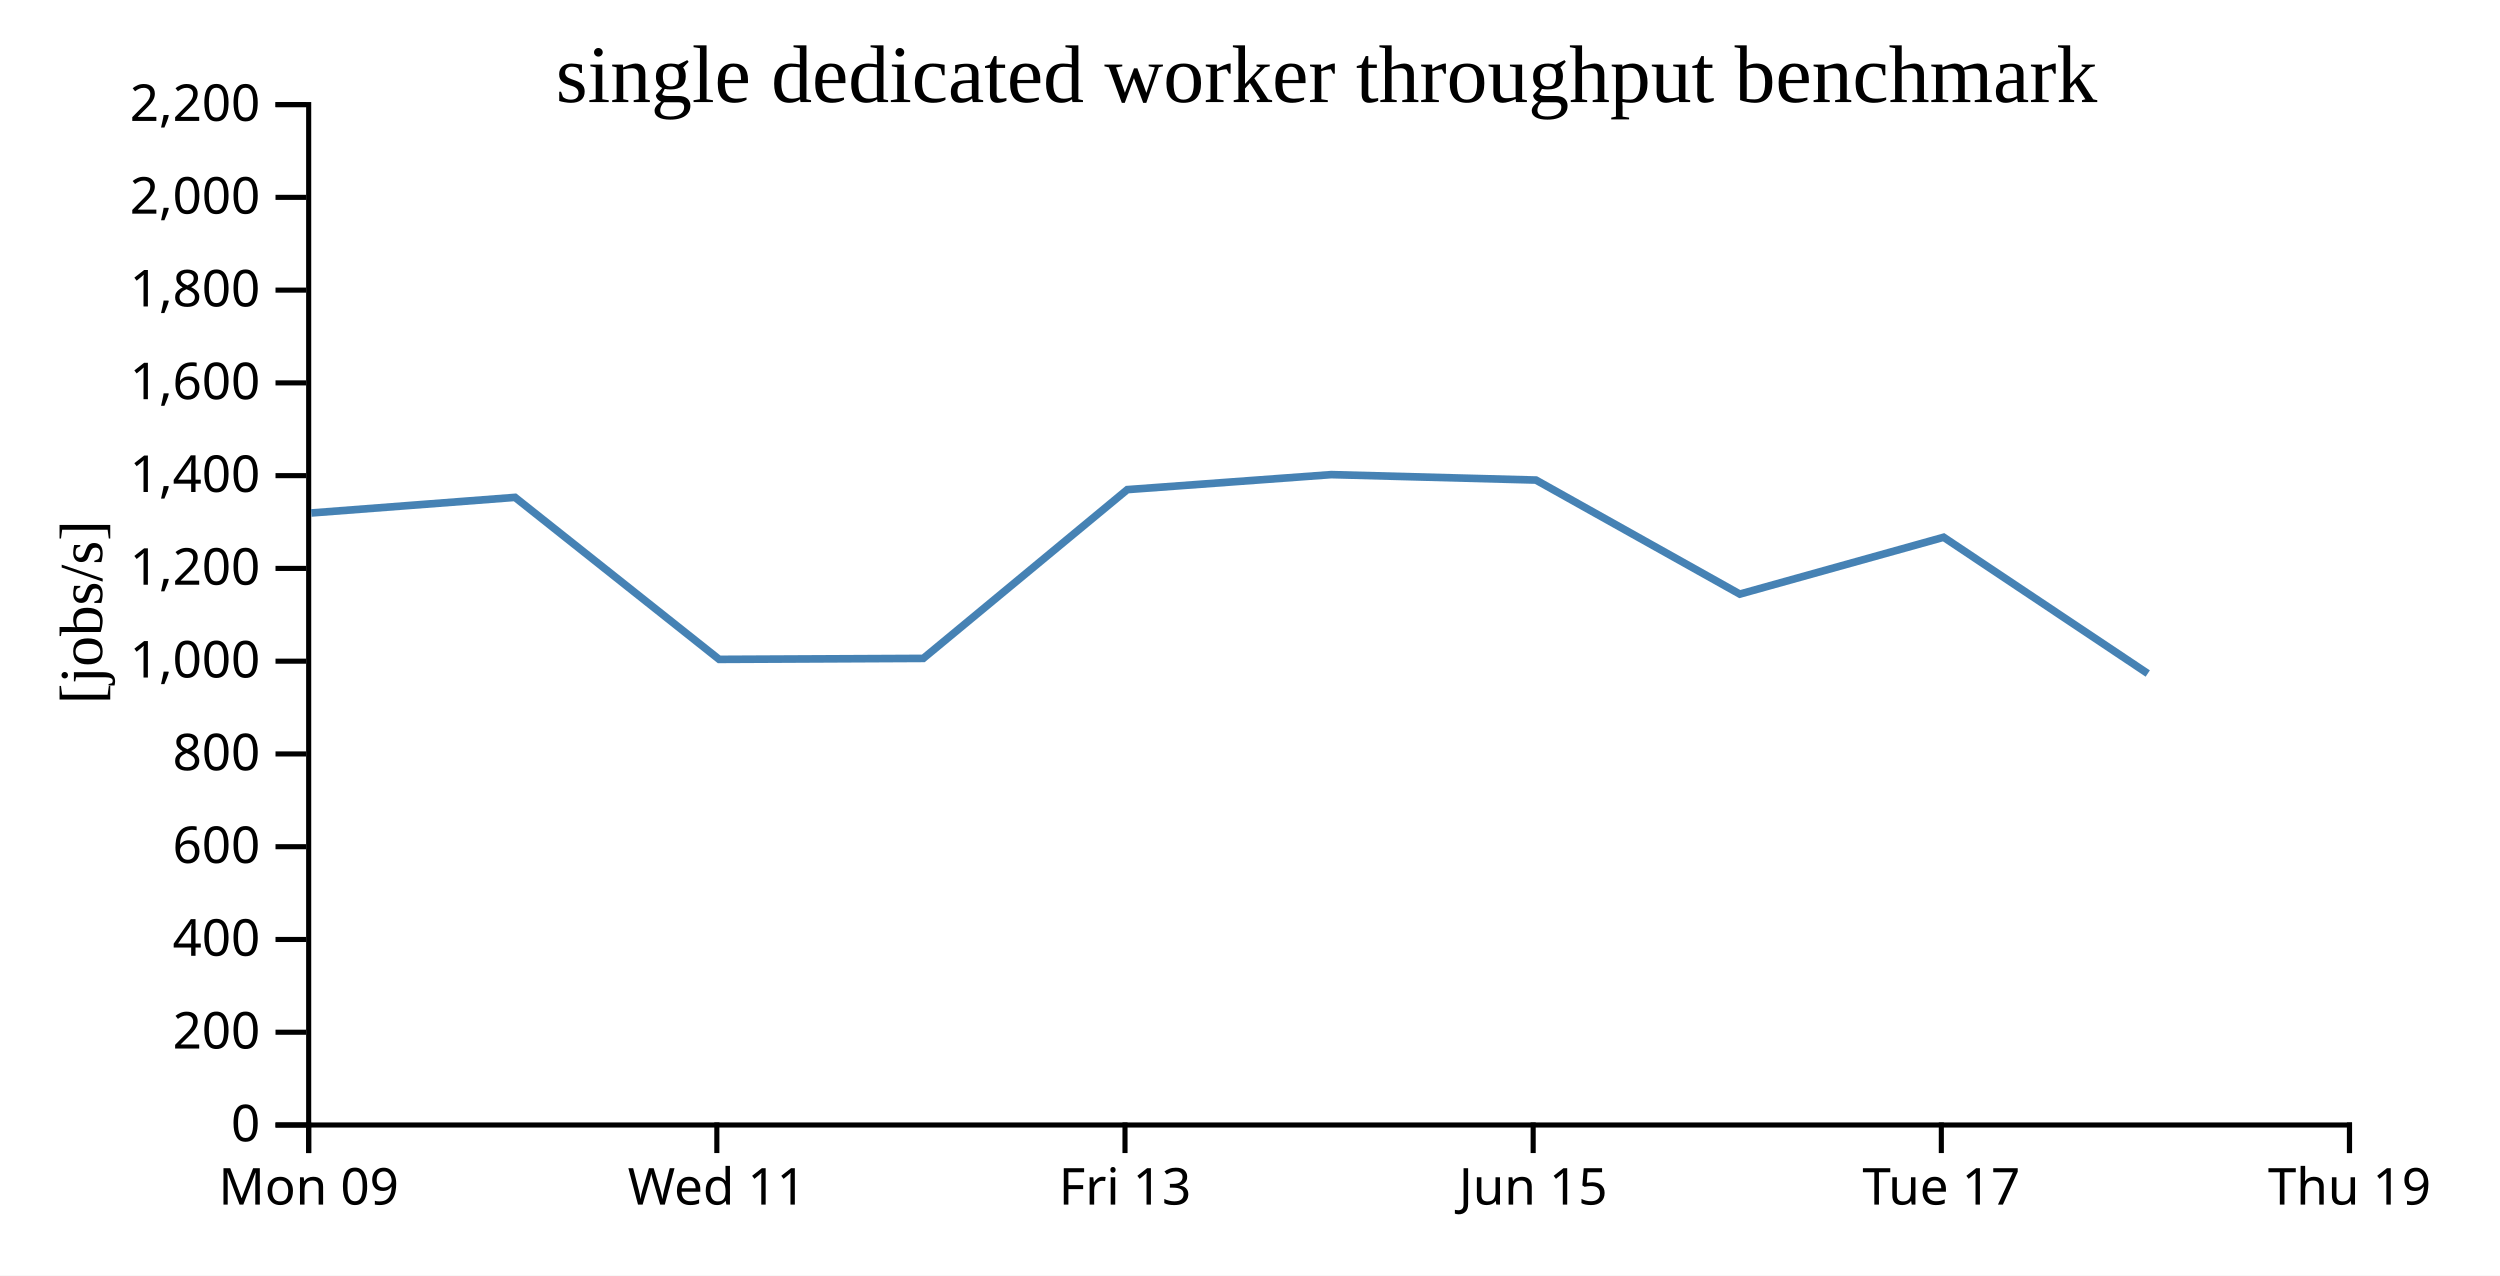
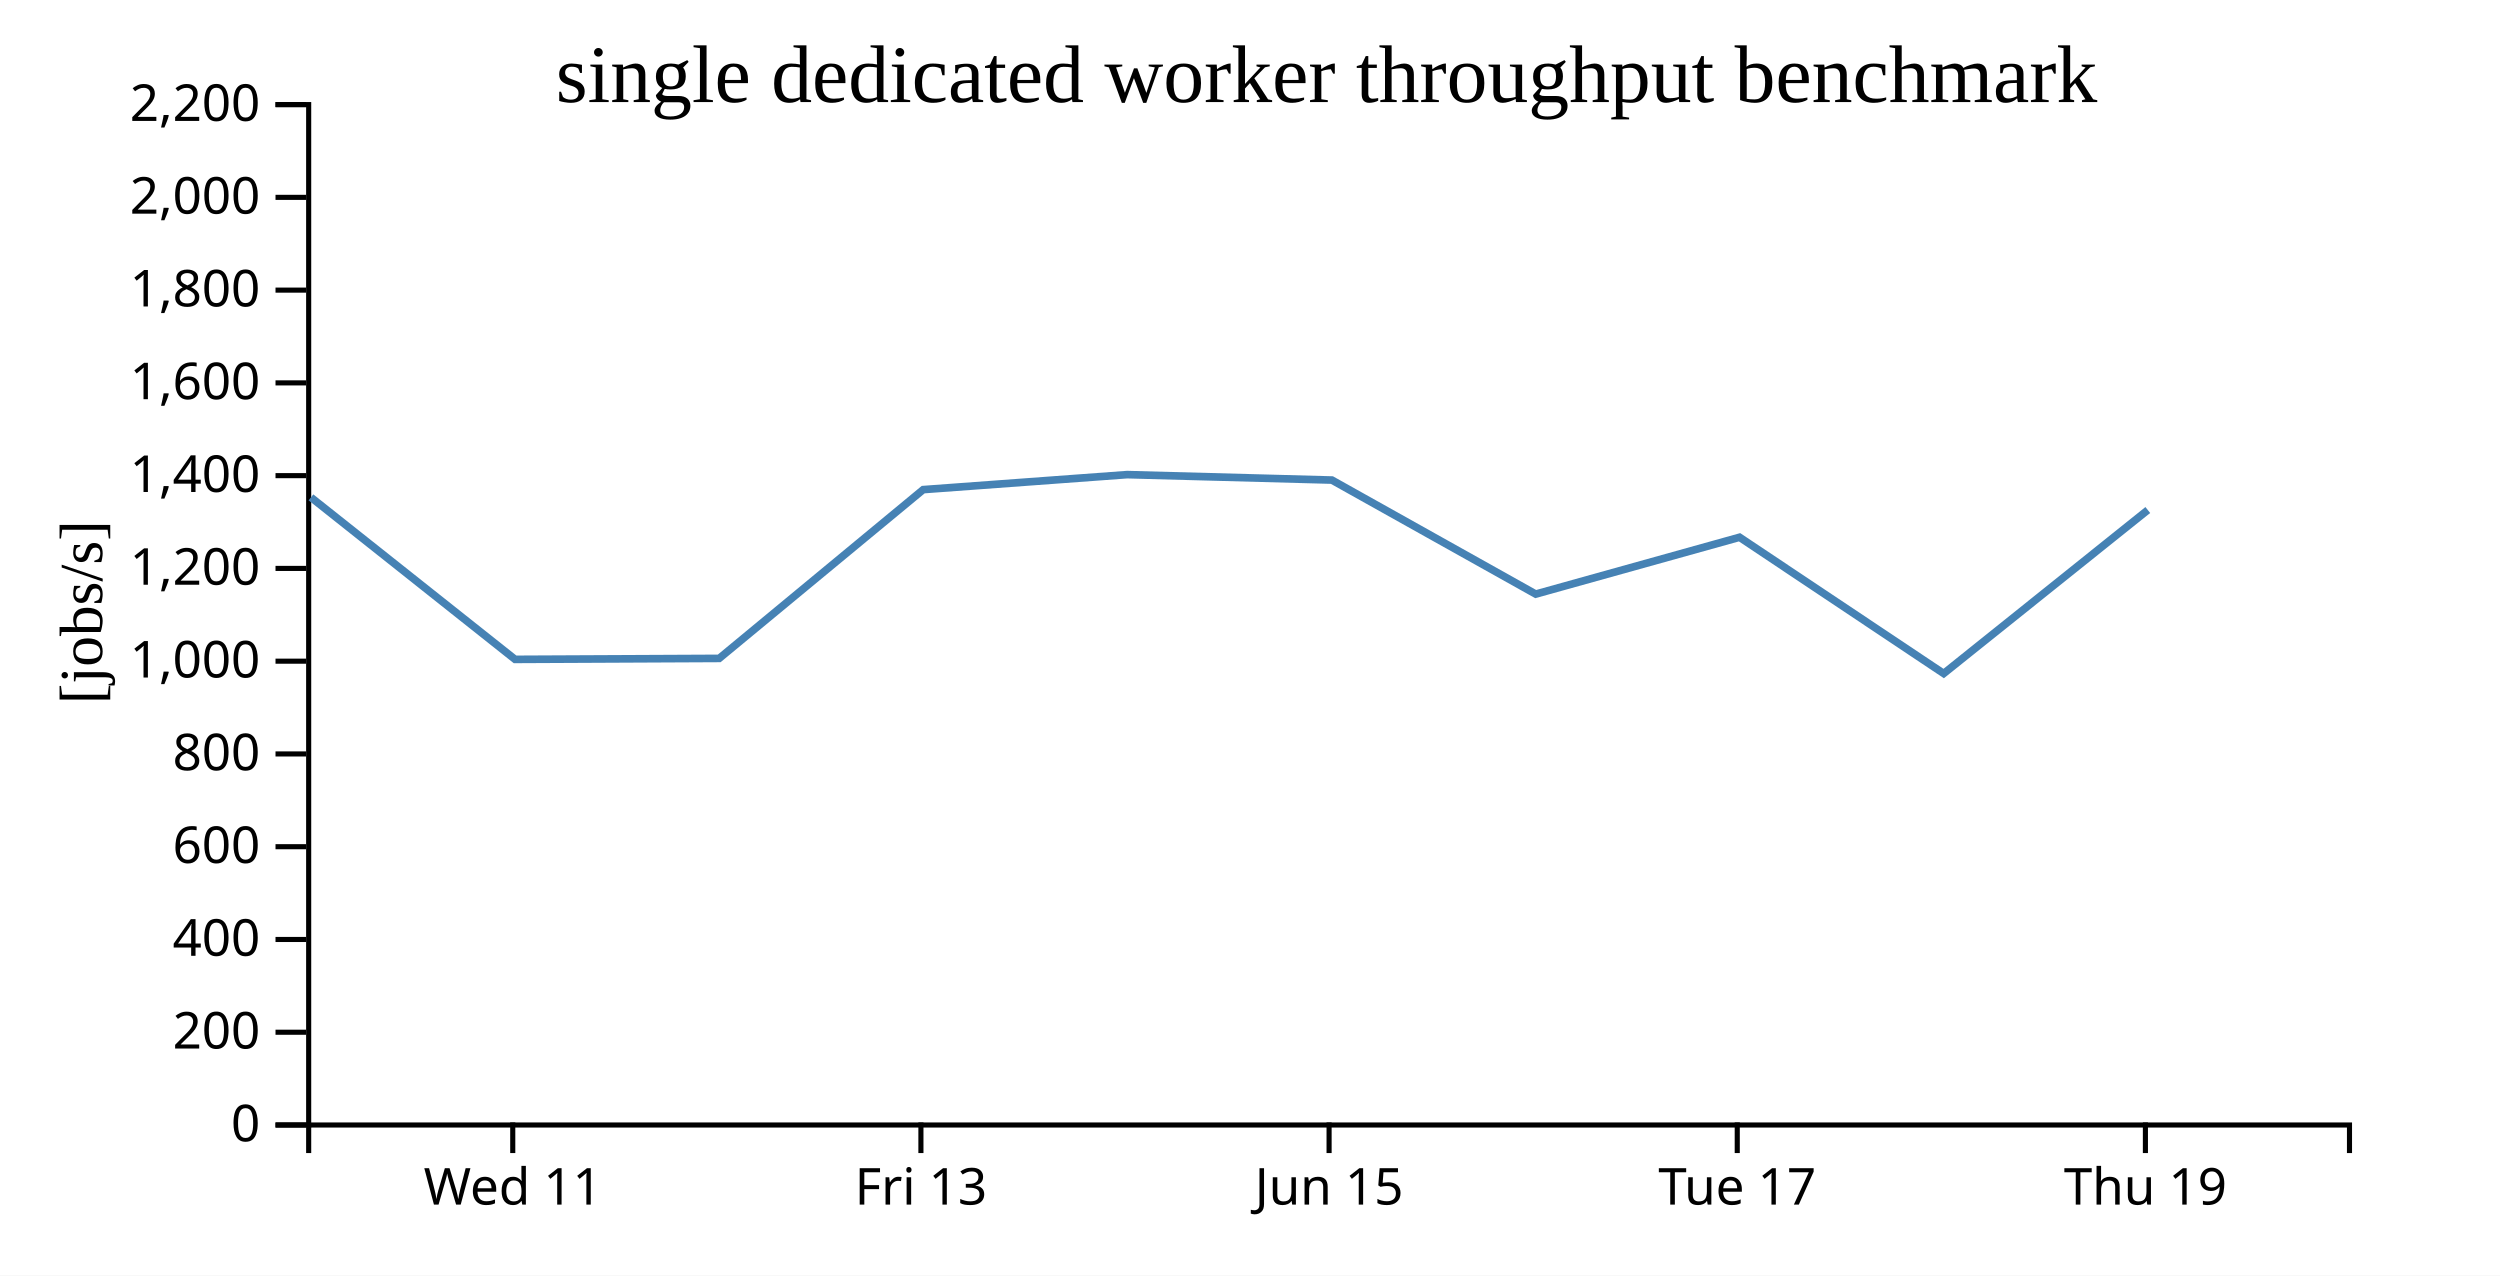
<svg xmlns="http://www.w3.org/2000/svg" width="490" height="250">
  <rect width="100%" height="100%" fill="white" />
  <g transform="translate(60,20)">
    <g transform="translate(0,200)" fill="none" font-size="10" font-family="sans-serif" text-anchor="middle">
      <path class="domain" stroke="currentColor" d="M0.5,6V0.5H400.5V6" />
-       <g class="tick" opacity="1" transform="translate(0.5,0)">
-         <line stroke="currentColor" y2="6" />
-         <text fill="currentColor" y="9" dy="0.71em">Mon 09</text>
-       </g>
-       <g class="tick" opacity="1" transform="translate(80.5,0)">
+       <g class="tick" opacity="1" transform="translate(40.5,0)">
        <line stroke="currentColor" y2="6" />
        <text fill="currentColor" y="9" dy="0.71em">Wed 11</text>
      </g>
-       <g class="tick" opacity="1" transform="translate(160.5,0)">
+       <g class="tick" opacity="1" transform="translate(120.5,0)">
        <line stroke="currentColor" y2="6" />
        <text fill="currentColor" y="9" dy="0.71em">Fri 13</text>
      </g>
-       <g class="tick" opacity="1" transform="translate(240.5,0)">
+       <g class="tick" opacity="1" transform="translate(200.5,0)">
        <line stroke="currentColor" y2="6" />
        <text fill="currentColor" y="9" dy="0.71em">Jun 15</text>
      </g>
-       <g class="tick" opacity="1" transform="translate(320.5,0)">
+       <g class="tick" opacity="1" transform="translate(280.5,0)">
        <line stroke="currentColor" y2="6" />
        <text fill="currentColor" y="9" dy="0.71em">Tue 17</text>
      </g>
-       <g class="tick" opacity="1" transform="translate(400.5,0)">
+       <g class="tick" opacity="1" transform="translate(360.5,0)">
        <line stroke="currentColor" y2="6" />
        <text fill="currentColor" y="9" dy="0.71em">Thu 19</text>
      </g>
    </g>
    <g fill="none" font-size="10" font-family="sans-serif" text-anchor="end">
      <path class="domain" stroke="currentColor" d="M-6,200.5H0.5V0.5H-6" />
      <g class="tick" opacity="1" transform="translate(0,200.5)">
        <line stroke="currentColor" x2="-6" />
        <text fill="currentColor" x="-9" dy="0.32em">0</text>
      </g>
      <g class="tick" opacity="1" transform="translate(0,182.3182)">
        <line stroke="currentColor" x2="-6" />
        <text fill="currentColor" x="-9" dy="0.32em">200</text>
      </g>
      <g class="tick" opacity="1" transform="translate(0,164.1364)">
        <line stroke="currentColor" x2="-6" />
        <text fill="currentColor" x="-9" dy="0.32em">400</text>
      </g>
      <g class="tick" opacity="1" transform="translate(0,145.9545)">
        <line stroke="currentColor" x2="-6" />
        <text fill="currentColor" x="-9" dy="0.32em">600</text>
      </g>
      <g class="tick" opacity="1" transform="translate(0,127.7727)">
        <line stroke="currentColor" x2="-6" />
        <text fill="currentColor" x="-9" dy="0.32em">800</text>
      </g>
      <g class="tick" opacity="1" transform="translate(0,109.5909)">
        <line stroke="currentColor" x2="-6" />
        <text fill="currentColor" x="-9" dy="0.32em">1,000</text>
      </g>
      <g class="tick" opacity="1" transform="translate(0,91.40909)">
        <line stroke="currentColor" x2="-6" />
        <text fill="currentColor" x="-9" dy="0.32em">1,200</text>
      </g>
      <g class="tick" opacity="1" transform="translate(0,73.22727)">
        <line stroke="currentColor" x2="-6" />
        <text fill="currentColor" x="-9" dy="0.32em">1,400</text>
      </g>
      <g class="tick" opacity="1" transform="translate(0,55.04545)">
        <line stroke="currentColor" x2="-6" />
        <text fill="currentColor" x="-9" dy="0.32em">1,600</text>
      </g>
      <g class="tick" opacity="1" transform="translate(0,36.86364)">
        <line stroke="currentColor" x2="-6" />
        <text fill="currentColor" x="-9" dy="0.32em">1,800</text>
      </g>
      <g class="tick" opacity="1" transform="translate(0,18.68182)">
        <line stroke="currentColor" x2="-6" />
        <text fill="currentColor" x="-9" dy="0.32em">2,000</text>
      </g>
      <g class="tick" opacity="1" transform="translate(0,0.5)">
        <line stroke="currentColor" x2="-6" />
        <text fill="currentColor" x="-9" dy="0.32em">2,200</text>
      </g>
    </g>
    <text text-anchor="middle" style="font-size: 12px" transform="rotate(-90)" y="-40" x="-100">[jobs/s]</text>
    <text text-anchor="middle" style="font-size: 16px" y="0" x="200">single dedicated worker throughput benchmark</text>
-     <path fill="none" stroke="steelblue" stroke-width="1.5" d="M1.005,80.542L40.944,77.485L80.956,109.237L120.962,109.045L160.95,75.965L200.924,73.026L241.05,74.093L281.001,96.443L320.951,85.303L360.961,112.01" />
+     <path fill="none" stroke="steelblue" stroke-width="1.5" d="M0.944,77.485L40.956,109.237L80.962,109.045L120.95,75.965L160.924,73.026L201.05,74.093L241.001,96.443L280.951,85.303L320.961,112.01L360.966,79.963" />
  </g>
</svg>
